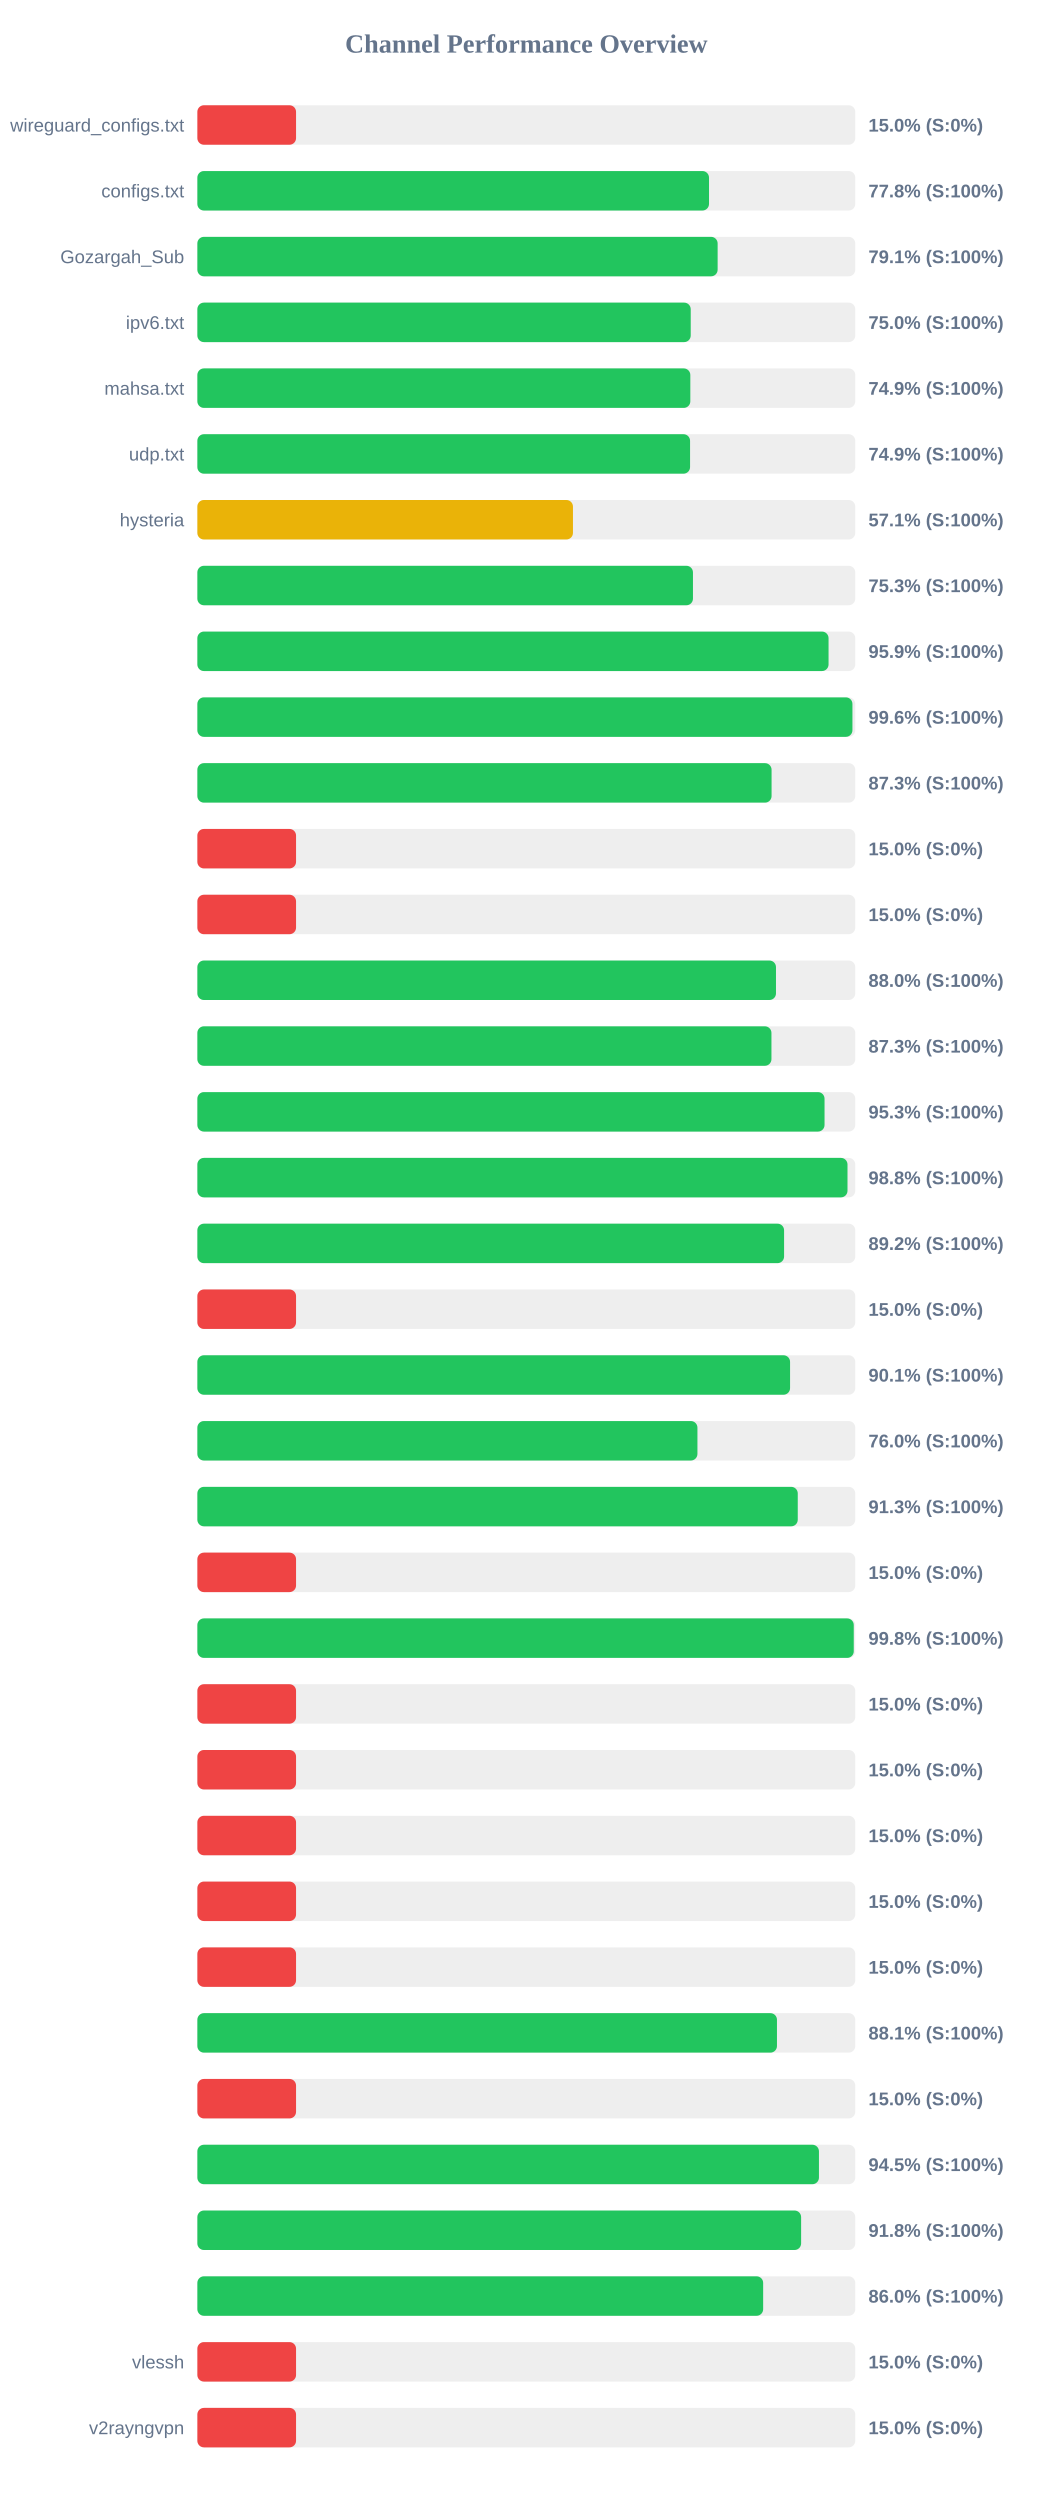
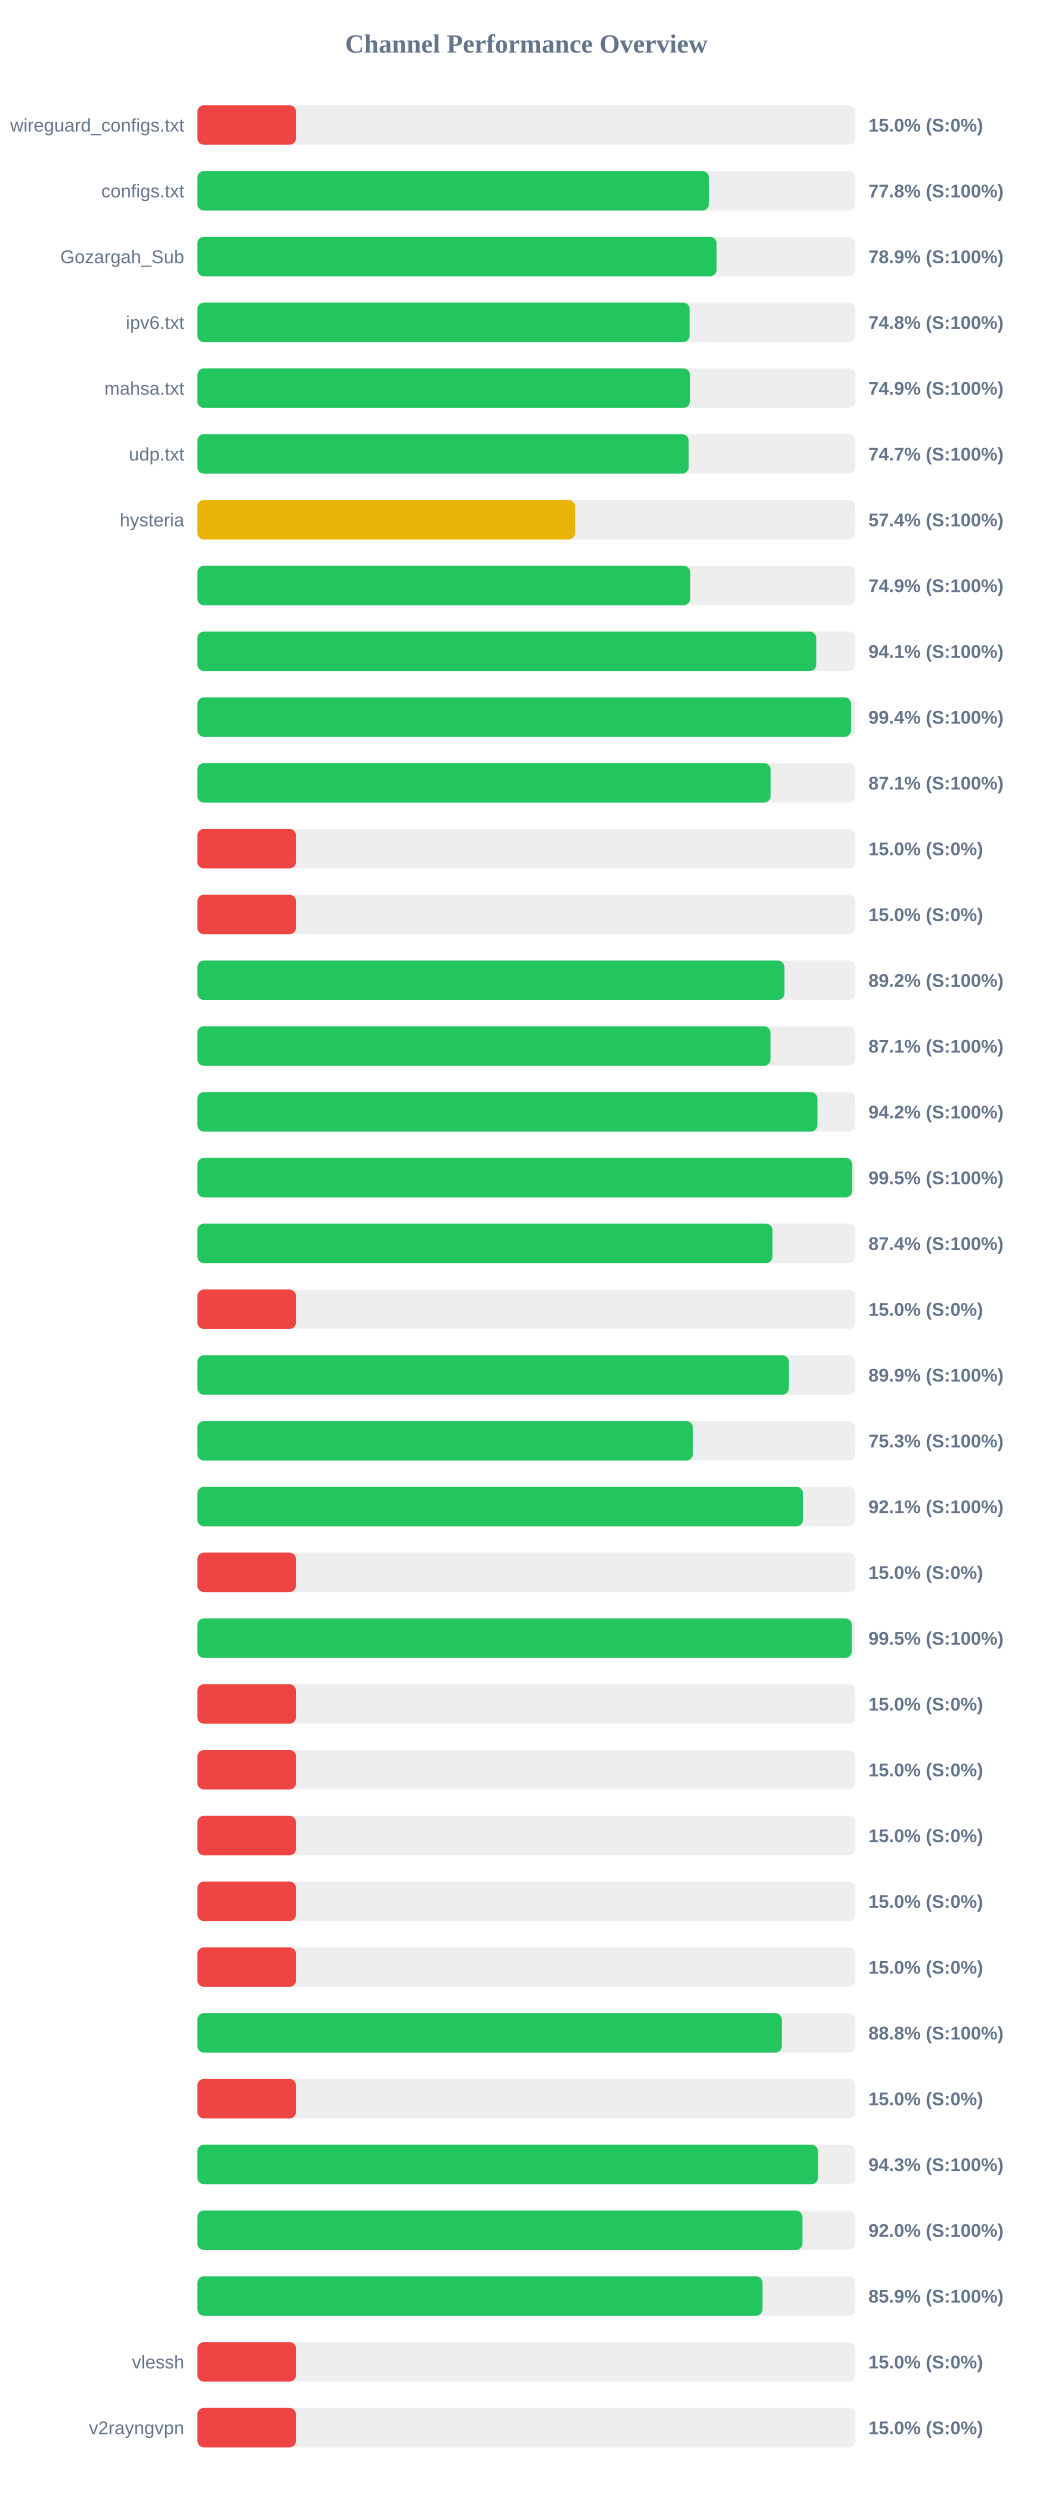
<svg xmlns="http://www.w3.org/2000/svg" width="800" height="1900" version="1.1">
  <style>
        .row { font: 14px Arial; fill: #64748b; }
        .score { font: bold 14px Arial; fill: #64748b; }
    </style>
  <text x="400" y="40" text-anchor="middle" font-size="20px" font-weight="bold" fill="#64748b">Channel Performance Overview</text>
  <rect x="150" y="80" width="500" height="30" fill="#eee" rx="5" />
  <rect x="150" y="80" width="75.0" height="30" fill="#ef4444" rx="5" />
  <text x="140" y="100" text-anchor="end" class="row">wireguard_configs.txt</text>
  <text x="660" y="100" text-anchor="start" class="score">15.0% (S:0%)</text>
  <rect x="150" y="130" width="500" height="30" fill="#eee" rx="5" />
-   <rect x="150" y="130" width="388.85" height="30" fill="#22c55e" rx="5" />
+   <rect x="150" y="130" width="388.8" height="30" fill="#22c55e" rx="5" />
  <text x="140" y="150" text-anchor="end" class="row">configs.txt</text>
  <text x="660" y="150" text-anchor="start" class="score">77.8% (S:100%)</text>
  <rect x="150" y="180" width="500" height="30" fill="#eee" rx="5" />
-   <rect x="150" y="180" width="395.4" height="30" fill="#22c55e" rx="5" />
+   <rect x="150" y="180" width="394.6" height="30" fill="#22c55e" rx="5" />
  <text x="140" y="200" text-anchor="end" class="row">Gozargah_Sub</text>
-   <text x="660" y="200" text-anchor="start" class="score">79.1% (S:100%)</text>
+   <text x="660" y="200" text-anchor="start" class="score">78.9% (S:100%)</text>
  <rect x="150" y="230" width="500" height="30" fill="#eee" rx="5" />
-   <rect x="150" y="230" width="374.95" height="30" fill="#22c55e" rx="5" />
+   <rect x="150" y="230" width="374.15" height="30" fill="#22c55e" rx="5" />
  <text x="140" y="250" text-anchor="end" class="row">ipv6.txt</text>
-   <text x="660" y="250" text-anchor="start" class="score">75.0% (S:100%)</text>
+   <text x="660" y="250" text-anchor="start" class="score">74.8% (S:100%)</text>
  <rect x="150" y="280" width="500" height="30" fill="#eee" rx="5" />
-   <rect x="150" y="280" width="374.65" height="30" fill="#22c55e" rx="5" />
+   <rect x="150" y="280" width="374.4" height="30" fill="#22c55e" rx="5" />
  <text x="140" y="300" text-anchor="end" class="row">mahsa.txt</text>
  <text x="660" y="300" text-anchor="start" class="score">74.9% (S:100%)</text>
  <rect x="150" y="330" width="500" height="30" fill="#eee" rx="5" />
-   <rect x="150" y="330" width="374.45" height="30" fill="#22c55e" rx="5" />
+   <rect x="150" y="330" width="373.4" height="30" fill="#22c55e" rx="5" />
  <text x="140" y="350" text-anchor="end" class="row">udp.txt</text>
-   <text x="660" y="350" text-anchor="start" class="score">74.9% (S:100%)</text>
+   <text x="660" y="350" text-anchor="start" class="score">74.7% (S:100%)</text>
  <rect x="150" y="380" width="500" height="30" fill="#eee" rx="5" />
-   <rect x="150" y="380" width="285.45" height="30" fill="#eab308" rx="5" />
+   <rect x="150" y="380" width="287.1" height="30" fill="#eab308" rx="5" />
  <text x="140" y="400" text-anchor="end" class="row">hysteria</text>
-   <text x="660" y="400" text-anchor="start" class="score">57.1% (S:100%)</text>
+   <text x="660" y="400" text-anchor="start" class="score">57.4% (S:100%)</text>
  <rect x="150" y="430" width="500" height="30" fill="#eee" rx="5" />
-   <rect x="150" y="430" width="376.65" height="30" fill="#22c55e" rx="5" />
+   <rect x="150" y="430" width="374.55" height="30" fill="#22c55e" rx="5" />
  <text x="140" y="450" text-anchor="end" class="row" />
-   <text x="660" y="450" text-anchor="start" class="score">75.3% (S:100%)</text>
+   <text x="660" y="450" text-anchor="start" class="score">74.9% (S:100%)</text>
  <rect x="150" y="480" width="500" height="30" fill="#eee" rx="5" />
-   <rect x="150" y="480" width="479.7" height="30" fill="#22c55e" rx="5" />
+   <rect x="150" y="480" width="470.35" height="30" fill="#22c55e" rx="5" />
  <text x="140" y="500" text-anchor="end" class="row" />
-   <text x="660" y="500" text-anchor="start" class="score">95.9% (S:100%)</text>
+   <text x="660" y="500" text-anchor="start" class="score">94.1% (S:100%)</text>
  <rect x="150" y="530" width="500" height="30" fill="#eee" rx="5" />
-   <rect x="150" y="530" width="497.85" height="30" fill="#22c55e" rx="5" />
+   <rect x="150" y="530" width="496.8" height="30" fill="#22c55e" rx="5" />
  <text x="140" y="550" text-anchor="end" class="row" />
-   <text x="660" y="550" text-anchor="start" class="score">99.6% (S:100%)</text>
+   <text x="660" y="550" text-anchor="start" class="score">99.4% (S:100%)</text>
  <rect x="150" y="580" width="500" height="30" fill="#eee" rx="5" />
-   <rect x="150" y="580" width="436.4" height="30" fill="#22c55e" rx="5" />
+   <rect x="150" y="580" width="435.7" height="30" fill="#22c55e" rx="5" />
  <text x="140" y="600" text-anchor="end" class="row" />
-   <text x="660" y="600" text-anchor="start" class="score">87.3% (S:100%)</text>
+   <text x="660" y="600" text-anchor="start" class="score">87.1% (S:100%)</text>
  <rect x="150" y="630" width="500" height="30" fill="#eee" rx="5" />
  <rect x="150" y="630" width="75.0" height="30" fill="#ef4444" rx="5" />
  <text x="140" y="650" text-anchor="end" class="row" />
  <text x="660" y="650" text-anchor="start" class="score">15.0% (S:0%)</text>
  <rect x="150" y="680" width="500" height="30" fill="#eee" rx="5" />
  <rect x="150" y="680" width="75.0" height="30" fill="#ef4444" rx="5" />
  <text x="140" y="700" text-anchor="end" class="row" />
  <text x="660" y="700" text-anchor="start" class="score">15.0% (S:0%)</text>
  <rect x="150" y="730" width="500" height="30" fill="#eee" rx="5" />
-   <rect x="150" y="730" width="439.75" height="30" fill="#22c55e" rx="5" />
+   <rect x="150" y="730" width="446.15" height="30" fill="#22c55e" rx="5" />
  <text x="140" y="750" text-anchor="end" class="row" />
-   <text x="660" y="750" text-anchor="start" class="score">88.0% (S:100%)</text>
+   <text x="660" y="750" text-anchor="start" class="score">89.2% (S:100%)</text>
  <rect x="150" y="780" width="500" height="30" fill="#eee" rx="5" />
-   <rect x="150" y="780" width="436.3" height="30" fill="#22c55e" rx="5" />
+   <rect x="150" y="780" width="435.6" height="30" fill="#22c55e" rx="5" />
  <text x="140" y="800" text-anchor="end" class="row" />
-   <text x="660" y="800" text-anchor="start" class="score">87.3% (S:100%)</text>
+   <text x="660" y="800" text-anchor="start" class="score">87.1% (S:100%)</text>
  <rect x="150" y="830" width="500" height="30" fill="#eee" rx="5" />
-   <rect x="150" y="830" width="476.65" height="30" fill="#22c55e" rx="5" />
+   <rect x="150" y="830" width="471.25" height="30" fill="#22c55e" rx="5" />
  <text x="140" y="850" text-anchor="end" class="row" />
-   <text x="660" y="850" text-anchor="start" class="score">95.3% (S:100%)</text>
+   <text x="660" y="850" text-anchor="start" class="score">94.2% (S:100%)</text>
  <rect x="150" y="880" width="500" height="30" fill="#eee" rx="5" />
-   <rect x="150" y="880" width="494.1" height="30" fill="#22c55e" rx="5" />
+   <rect x="150" y="880" width="497.65" height="30" fill="#22c55e" rx="5" />
  <text x="140" y="900" text-anchor="end" class="row" />
-   <text x="660" y="900" text-anchor="start" class="score">98.8% (S:100%)</text>
+   <text x="660" y="900" text-anchor="start" class="score">99.5% (S:100%)</text>
  <rect x="150" y="930" width="500" height="30" fill="#eee" rx="5" />
-   <rect x="150" y="930" width="445.9" height="30" fill="#22c55e" rx="5" />
+   <rect x="150" y="930" width="437.1" height="30" fill="#22c55e" rx="5" />
  <text x="140" y="950" text-anchor="end" class="row" />
-   <text x="660" y="950" text-anchor="start" class="score">89.2% (S:100%)</text>
+   <text x="660" y="950" text-anchor="start" class="score">87.4% (S:100%)</text>
  <rect x="150" y="980" width="500" height="30" fill="#eee" rx="5" />
  <rect x="150" y="980" width="75.0" height="30" fill="#ef4444" rx="5" />
  <text x="140" y="1000" text-anchor="end" class="row" />
  <text x="660" y="1000" text-anchor="start" class="score">15.0% (S:0%)</text>
  <rect x="150" y="1030" width="500" height="30" fill="#eee" rx="5" />
-   <rect x="150" y="1030" width="450.45" height="30" fill="#22c55e" rx="5" />
+   <rect x="150" y="1030" width="449.55" height="30" fill="#22c55e" rx="5" />
  <text x="140" y="1050" text-anchor="end" class="row" />
-   <text x="660" y="1050" text-anchor="start" class="score">90.1% (S:100%)</text>
+   <text x="660" y="1050" text-anchor="start" class="score">89.9% (S:100%)</text>
  <rect x="150" y="1080" width="500" height="30" fill="#eee" rx="5" />
-   <rect x="150" y="1080" width="380.05" height="30" fill="#22c55e" rx="5" />
+   <rect x="150" y="1080" width="376.6" height="30" fill="#22c55e" rx="5" />
  <text x="140" y="1100" text-anchor="end" class="row" />
-   <text x="660" y="1100" text-anchor="start" class="score">76.0% (S:100%)</text>
+   <text x="660" y="1100" text-anchor="start" class="score">75.3% (S:100%)</text>
  <rect x="150" y="1130" width="500" height="30" fill="#eee" rx="5" />
-   <rect x="150" y="1130" width="456.3" height="30" fill="#22c55e" rx="5" />
+   <rect x="150" y="1130" width="460.3" height="30" fill="#22c55e" rx="5" />
  <text x="140" y="1150" text-anchor="end" class="row" />
-   <text x="660" y="1150" text-anchor="start" class="score">91.3% (S:100%)</text>
+   <text x="660" y="1150" text-anchor="start" class="score">92.1% (S:100%)</text>
  <rect x="150" y="1180" width="500" height="30" fill="#eee" rx="5" />
  <rect x="150" y="1180" width="75.0" height="30" fill="#ef4444" rx="5" />
  <text x="140" y="1200" text-anchor="end" class="row" />
  <text x="660" y="1200" text-anchor="start" class="score">15.0% (S:0%)</text>
  <rect x="150" y="1230" width="500" height="30" fill="#eee" rx="5" />
-   <rect x="150" y="1230" width="498.85" height="30" fill="#22c55e" rx="5" />
+   <rect x="150" y="1230" width="497.4" height="30" fill="#22c55e" rx="5" />
  <text x="140" y="1250" text-anchor="end" class="row" />
-   <text x="660" y="1250" text-anchor="start" class="score">99.8% (S:100%)</text>
+   <text x="660" y="1250" text-anchor="start" class="score">99.5% (S:100%)</text>
  <rect x="150" y="1280" width="500" height="30" fill="#eee" rx="5" />
  <rect x="150" y="1280" width="75.0" height="30" fill="#ef4444" rx="5" />
  <text x="140" y="1300" text-anchor="end" class="row" />
  <text x="660" y="1300" text-anchor="start" class="score">15.0% (S:0%)</text>
  <rect x="150" y="1330" width="500" height="30" fill="#eee" rx="5" />
  <rect x="150" y="1330" width="75.0" height="30" fill="#ef4444" rx="5" />
  <text x="140" y="1350" text-anchor="end" class="row" />
  <text x="660" y="1350" text-anchor="start" class="score">15.0% (S:0%)</text>
  <rect x="150" y="1380" width="500" height="30" fill="#eee" rx="5" />
  <rect x="150" y="1380" width="75.0" height="30" fill="#ef4444" rx="5" />
  <text x="140" y="1400" text-anchor="end" class="row" />
  <text x="660" y="1400" text-anchor="start" class="score">15.0% (S:0%)</text>
  <rect x="150" y="1430" width="500" height="30" fill="#eee" rx="5" />
  <rect x="150" y="1430" width="75.0" height="30" fill="#ef4444" rx="5" />
  <text x="140" y="1450" text-anchor="end" class="row" />
  <text x="660" y="1450" text-anchor="start" class="score">15.0% (S:0%)</text>
  <rect x="150" y="1480" width="500" height="30" fill="#eee" rx="5" />
  <rect x="150" y="1480" width="75.0" height="30" fill="#ef4444" rx="5" />
  <text x="140" y="1500" text-anchor="end" class="row" />
  <text x="660" y="1500" text-anchor="start" class="score">15.0% (S:0%)</text>
  <rect x="150" y="1530" width="500" height="30" fill="#eee" rx="5" />
-   <rect x="150" y="1530" width="440.5" height="30" fill="#22c55e" rx="5" />
+   <rect x="150" y="1530" width="444.2" height="30" fill="#22c55e" rx="5" />
  <text x="140" y="1550" text-anchor="end" class="row" />
-   <text x="660" y="1550" text-anchor="start" class="score">88.1% (S:100%)</text>
+   <text x="660" y="1550" text-anchor="start" class="score">88.8% (S:100%)</text>
  <rect x="150" y="1580" width="500" height="30" fill="#eee" rx="5" />
  <rect x="150" y="1580" width="75.0" height="30" fill="#ef4444" rx="5" />
  <text x="140" y="1600" text-anchor="end" class="row" />
  <text x="660" y="1600" text-anchor="start" class="score">15.0% (S:0%)</text>
  <rect x="150" y="1630" width="500" height="30" fill="#eee" rx="5" />
-   <rect x="150" y="1630" width="472.4" height="30" fill="#22c55e" rx="5" />
+   <rect x="150" y="1630" width="471.7" height="30" fill="#22c55e" rx="5" />
  <text x="140" y="1650" text-anchor="end" class="row" />
-   <text x="660" y="1650" text-anchor="start" class="score">94.5% (S:100%)</text>
+   <text x="660" y="1650" text-anchor="start" class="score">94.3% (S:100%)</text>
  <rect x="150" y="1680" width="500" height="30" fill="#eee" rx="5" />
-   <rect x="150" y="1680" width="458.85" height="30" fill="#22c55e" rx="5" />
+   <rect x="150" y="1680" width="459.85" height="30" fill="#22c55e" rx="5" />
  <text x="140" y="1700" text-anchor="end" class="row" />
-   <text x="660" y="1700" text-anchor="start" class="score">91.8% (S:100%)</text>
+   <text x="660" y="1700" text-anchor="start" class="score">92.0% (S:100%)</text>
  <rect x="150" y="1730" width="500" height="30" fill="#eee" rx="5" />
-   <rect x="150" y="1730" width="430.0" height="30" fill="#22c55e" rx="5" />
+   <rect x="150" y="1730" width="429.5" height="30" fill="#22c55e" rx="5" />
  <text x="140" y="1750" text-anchor="end" class="row" />
-   <text x="660" y="1750" text-anchor="start" class="score">86.0% (S:100%)</text>
+   <text x="660" y="1750" text-anchor="start" class="score">85.9% (S:100%)</text>
  <rect x="150" y="1780" width="500" height="30" fill="#eee" rx="5" />
  <rect x="150" y="1780" width="75.0" height="30" fill="#ef4444" rx="5" />
  <text x="140" y="1800" text-anchor="end" class="row">vlessh</text>
  <text x="660" y="1800" text-anchor="start" class="score">15.0% (S:0%)</text>
  <rect x="150" y="1830" width="500" height="30" fill="#eee" rx="5" />
  <rect x="150" y="1830" width="75.0" height="30" fill="#ef4444" rx="5" />
  <text x="140" y="1850" text-anchor="end" class="row">v2rayngvpn</text>
  <text x="660" y="1850" text-anchor="start" class="score">15.0% (S:0%)</text>
</svg>
